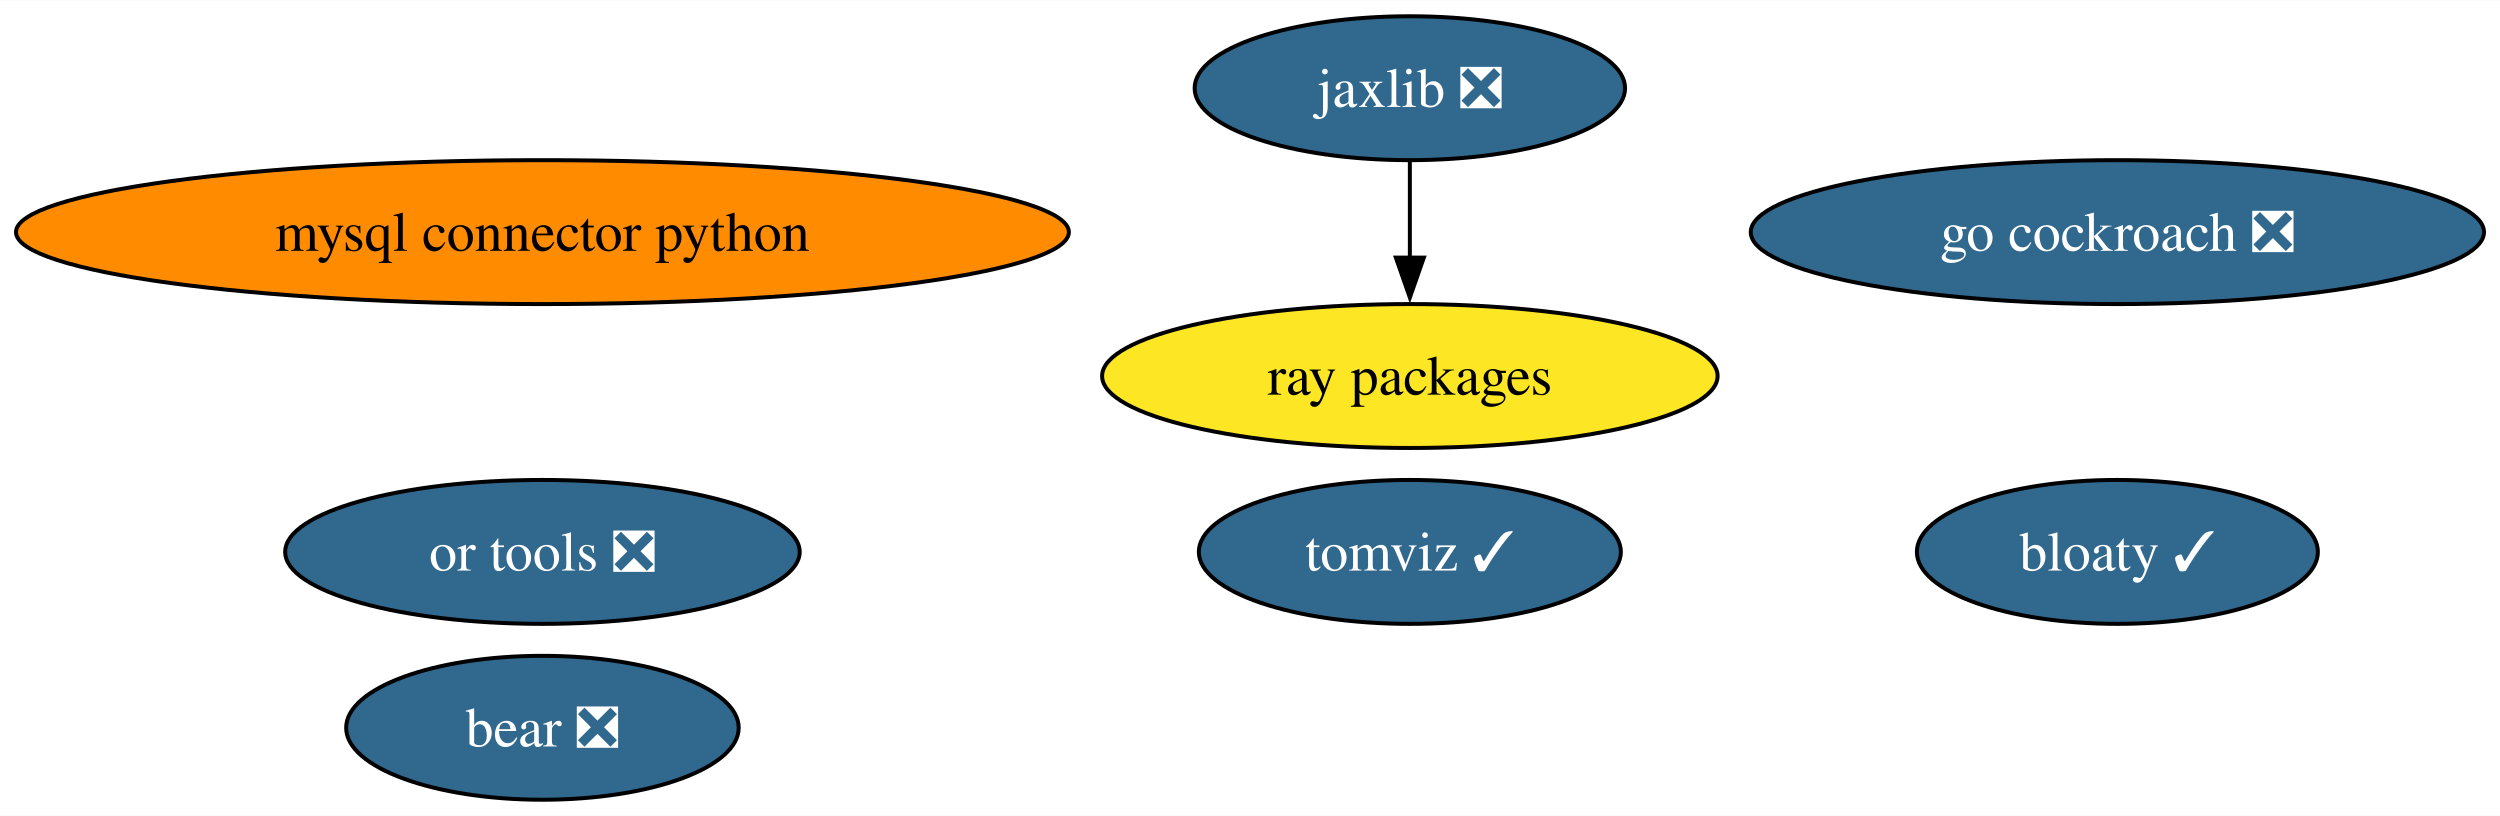
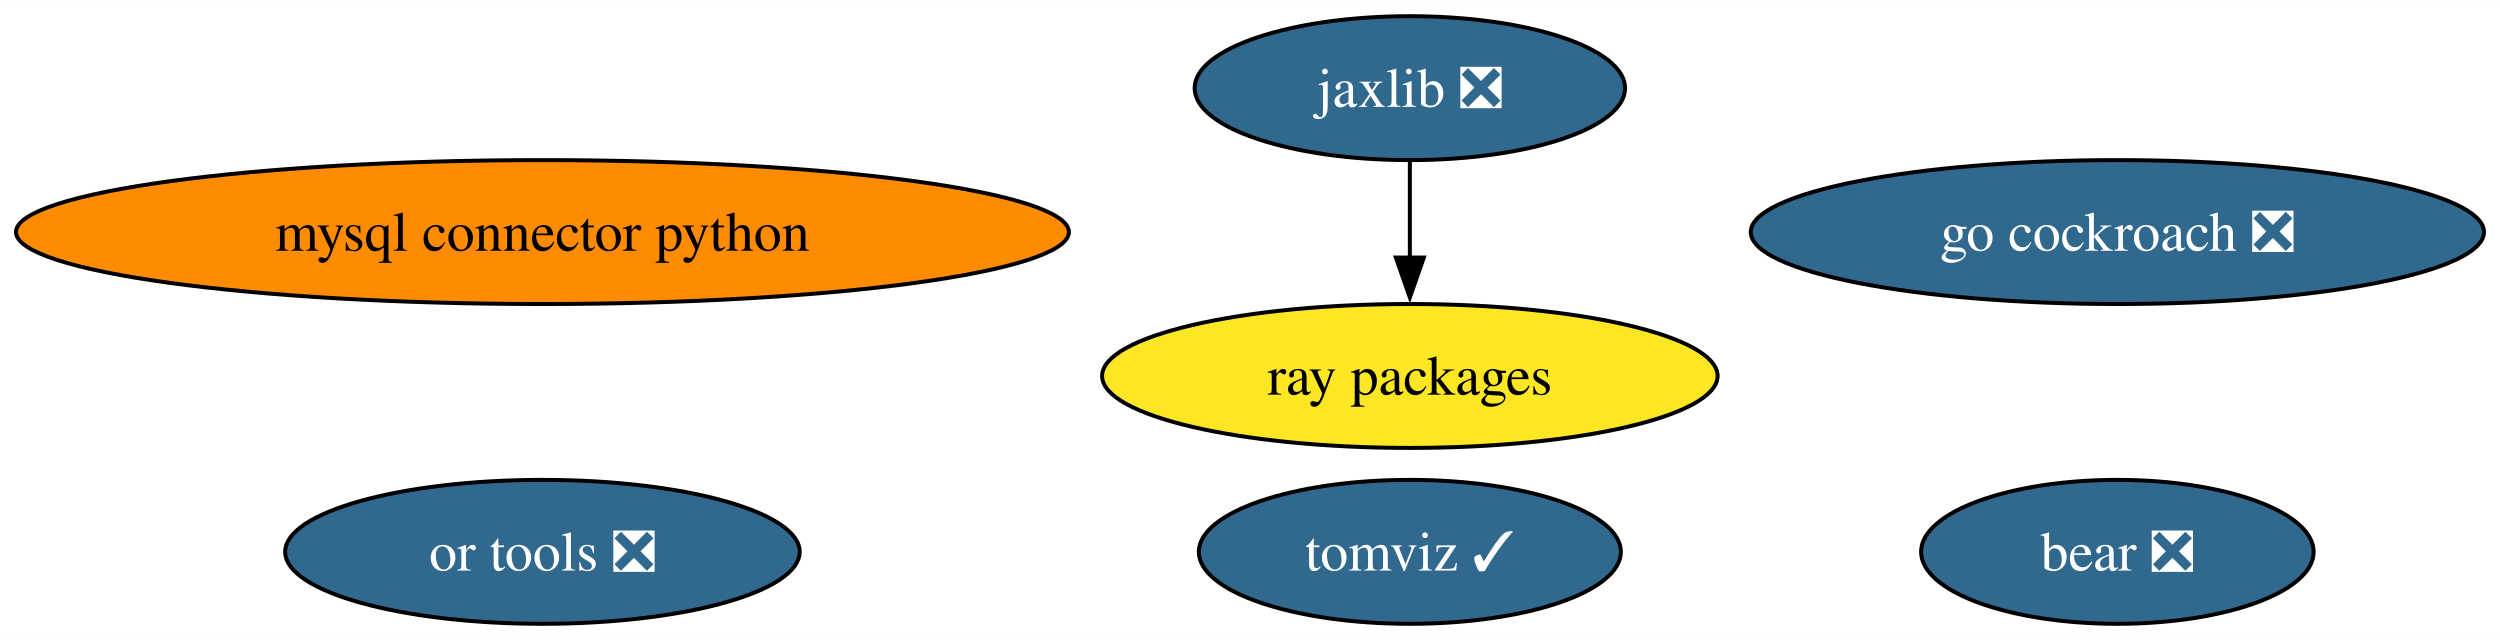
- <svg xmlns="http://www.w3.org/2000/svg" xmlns:xlink="http://www.w3.org/1999/xlink" width="625pt" height="204pt" viewBox="0.00 0.00 625.42 204.00">
-   <g id="graph0" class="graph" transform="scale(1 1) rotate(0) translate(4 200)">
-     <polygon fill="white" stroke="none" points="-4,4 -4,-200 621.42,-200 621.42,4 -4,4" />
+ <svg xmlns="http://www.w3.org/2000/svg" xmlns:xlink="http://www.w3.org/1999/xlink" width="625pt" height="160pt" viewBox="0.00 0.00 625.42 160.00">
+   <g id="graph0" class="graph" transform="scale(1 1) rotate(0) translate(4 156)">
+     <polygon fill="white" stroke="none" points="-4,4 -4,-156 621.42,-156 621.42,4 -4,4" />
    <g id="node1" class="node">
      <g id="a_node1">
        <a xlink:href="https://github.com/conda-forge/mysql-connector-python-feedstock" xlink:title="mysql connector python">
-           <ellipse fill="#ff8c00" stroke="black" cx="131.7" cy="-142" rx="131.7" ry="18" />
-           <text text-anchor="middle" x="131.7" y="-137.32" font-family="Times,serif" font-size="14.00">mysql connector python</text>
+           <ellipse fill="#ff8c00" stroke="black" cx="131.7" cy="-98" rx="131.7" ry="18" />
+           <text text-anchor="middle" x="131.7" y="-93.33" font-family="Times,serif" font-size="14.00">mysql connector python</text>
        </a>
      </g>
    </g>
    <g id="node2" class="node">
      <g id="a_node2">
        <a xlink:href="https://github.com/conda-forge/jaxlib-feedstock/pull/221" xlink:title="jaxlib ❎">
-           <ellipse fill="#31688e" stroke="black" cx="348.7" cy="-178" rx="53.84" ry="18" />
-           <text text-anchor="middle" x="348.7" y="-173.32" font-family="Times,serif" font-size="14.00" fill="white">jaxlib ❎</text>
+           <ellipse fill="#31688e" stroke="black" cx="348.7" cy="-134" rx="53.84" ry="18" />
+           <text text-anchor="middle" x="348.7" y="-129.32" font-family="Times,serif" font-size="14.00" fill="white">jaxlib ❎</text>
        </a>
      </g>
    </g>
    <g id="node4" class="node">
      <g id="a_node4">
        <a xlink:href="https://github.com/conda-forge/ray-packages-feedstock" xlink:title="ray packages">
-           <ellipse fill="#fde725" stroke="black" cx="348.7" cy="-106" rx="76.99" ry="18" />
-           <text text-anchor="middle" x="348.7" y="-101.33" font-family="Times,serif" font-size="14.00">ray packages</text>
+           <ellipse fill="#fde725" stroke="black" cx="348.7" cy="-62" rx="76.99" ry="18" />
+           <text text-anchor="middle" x="348.7" y="-57.33" font-family="Times,serif" font-size="14.00">ray packages</text>
        </a>
      </g>
    </g>
    <g id="edge1" class="edge">
-       <path fill="none" stroke="black" d="M348.7,-159.7C348.7,-152.41 348.7,-143.73 348.7,-135.54" />
-       <polygon fill="black" stroke="black" points="352.2,-135.62 348.7,-125.62 345.2,-135.62 352.2,-135.62" />
+       <path fill="none" stroke="black" d="M348.7,-115.7C348.7,-108.41 348.7,-99.73 348.7,-91.54" />
+       <polygon fill="black" stroke="black" points="352.2,-91.62 348.7,-81.62 345.2,-91.62 352.2,-91.62" />
    </g>
    <g id="node3" class="node">
      <g id="a_node3">
        <a xlink:href="https://github.com/conda-forge/go-cockroach-feedstock/pull/24" xlink:title="go cockroach ❎">
-           <ellipse fill="#31688e" stroke="black" cx="525.7" cy="-142" rx="91.72" ry="18" />
-           <text text-anchor="middle" x="525.7" y="-137.32" font-family="Times,serif" font-size="14.00" fill="white">go cockroach ❎</text>
+           <ellipse fill="#31688e" stroke="black" cx="525.7" cy="-98" rx="91.72" ry="18" />
+           <text text-anchor="middle" x="525.7" y="-93.33" font-family="Times,serif" font-size="14.00" fill="white">go cockroach ❎</text>
        </a>
      </g>
    </g>
    <g id="node5" class="node">
      <g id="a_node5">
        <a xlink:href="https://github.com/conda-forge/tomviz-feedstock/pull/58" xlink:title="tomviz ✓">
-           <ellipse fill="#31688e" stroke="black" cx="348.7" cy="-62" rx="52.79" ry="18" />
-           <text text-anchor="middle" x="348.7" y="-57.33" font-family="Times,serif" font-size="14.00" fill="white">tomviz ✓</text>
+           <ellipse fill="#31688e" stroke="black" cx="348.7" cy="-18" rx="52.79" ry="18" />
+           <text text-anchor="middle" x="348.7" y="-13.32" font-family="Times,serif" font-size="14.00" fill="white">tomviz ✓</text>
        </a>
      </g>
    </g>
    <g id="node6" class="node">
      <g id="a_node6">
        <a xlink:href="https://github.com/conda-forge/or-tools-feedstock/pull/52" xlink:title="or tools ❎">
-           <ellipse fill="#31688e" stroke="black" cx="131.7" cy="-62" rx="64.36" ry="18" />
-           <text text-anchor="middle" x="131.7" y="-57.33" font-family="Times,serif" font-size="14.00" fill="white">or tools ❎</text>
+           <ellipse fill="#31688e" stroke="black" cx="131.7" cy="-18" rx="64.36" ry="18" />
+           <text text-anchor="middle" x="131.7" y="-13.32" font-family="Times,serif" font-size="14.00" fill="white">or tools ❎</text>
        </a>
      </g>
    </g>
    <g id="node7" class="node">
      <g id="a_node7">
        <a xlink:href="https://github.com/conda-forge/bear-feedstock/pull/41" xlink:title="bear ❎">
-           <ellipse fill="#31688e" stroke="black" cx="131.7" cy="-18" rx="49.1" ry="18" />
-           <text text-anchor="middle" x="131.7" y="-13.32" font-family="Times,serif" font-size="14.00" fill="white">bear ❎</text>
-         </a>
-       </g>
-     </g>
-     <g id="node8" class="node">
-       <g id="a_node8">
-         <a xlink:href="https://github.com/conda-forge/bloaty-feedstock/pull/1" xlink:title="bloaty ✓">
-           <ellipse fill="#31688e" stroke="black" cx="525.7" cy="-62" rx="50.16" ry="18" />
-           <text text-anchor="middle" x="525.7" y="-57.33" font-family="Times,serif" font-size="14.00" fill="white">bloaty ✓</text>
+           <ellipse fill="#31688e" stroke="black" cx="525.7" cy="-18" rx="49.1" ry="18" />
+           <text text-anchor="middle" x="525.7" y="-13.32" font-family="Times,serif" font-size="14.00" fill="white">bear ❎</text>
        </a>
      </g>
    </g>
  </g>
</svg>
